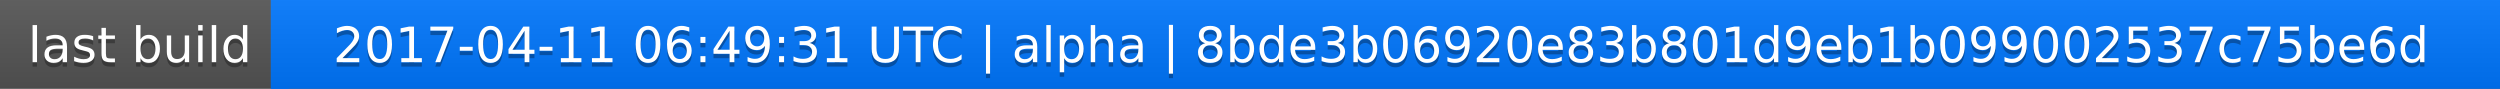
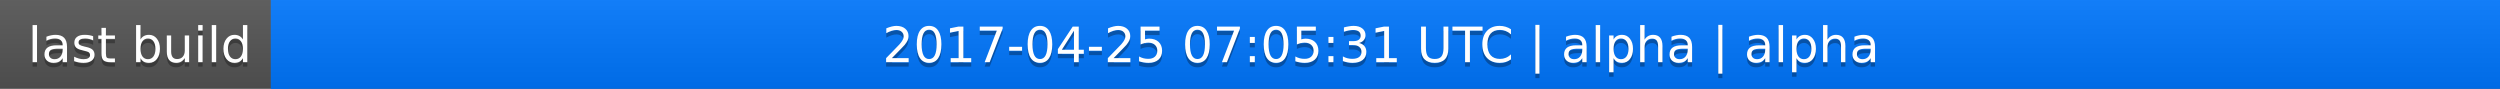
<svg xmlns="http://www.w3.org/2000/svg" width="563" height="20">
  <linearGradient id="a" x2="0" y2="100%">
    <stop offset="0" stop-color="#bbb" stop-opacity=".1" />
    <stop offset="1" stop-opacity=".1" />
  </linearGradient>
  <rect rx="0" width="563" height="20" fill="#555" />
  <rect rx="0" x="61" width="502" height="20" fill="#07f" />
  <path fill="#07f" d="M61 0h4v20h-4z" />
  <rect rx="0" width="563" height="20" fill="url(#a)" />
  <g fill="#fff" text-anchor="middle" font-family="DejaVu Sans,Verdana,Geneva,sans-serif" font-size="11">
    <text x="31.5" y="15" fill="#010101" fill-opacity=".3">last build</text>
    <text x="31.5" y="14">last build</text>
-     <text x="311" y="15" fill="#010101" fill-opacity=".3">2017-04-11 06:49:31 UTC | alpha | 8bde3b06920e83b801d9eb1b099002537c75be6d</text>
-     <text x="311" y="14">2017-04-11 06:49:31 UTC | alpha | 8bde3b06920e83b801d9eb1b099002537c75be6d</text>
+     <text x="311" y="15" fill="#010101" fill-opacity=".3">2017-04-25 07:05:31 UTC | alpha | alpha</text>
+     <text x="311" y="14">2017-04-25 07:05:31 UTC | alpha | alpha</text>
  </g>
</svg>
